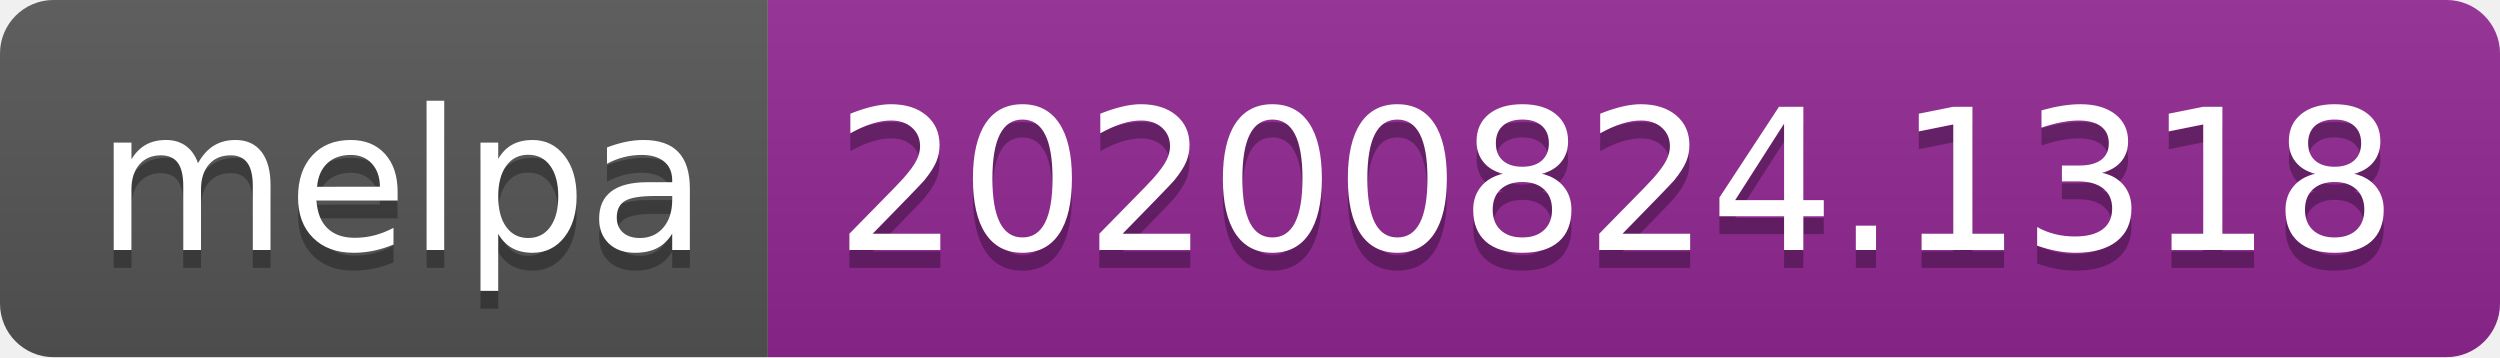
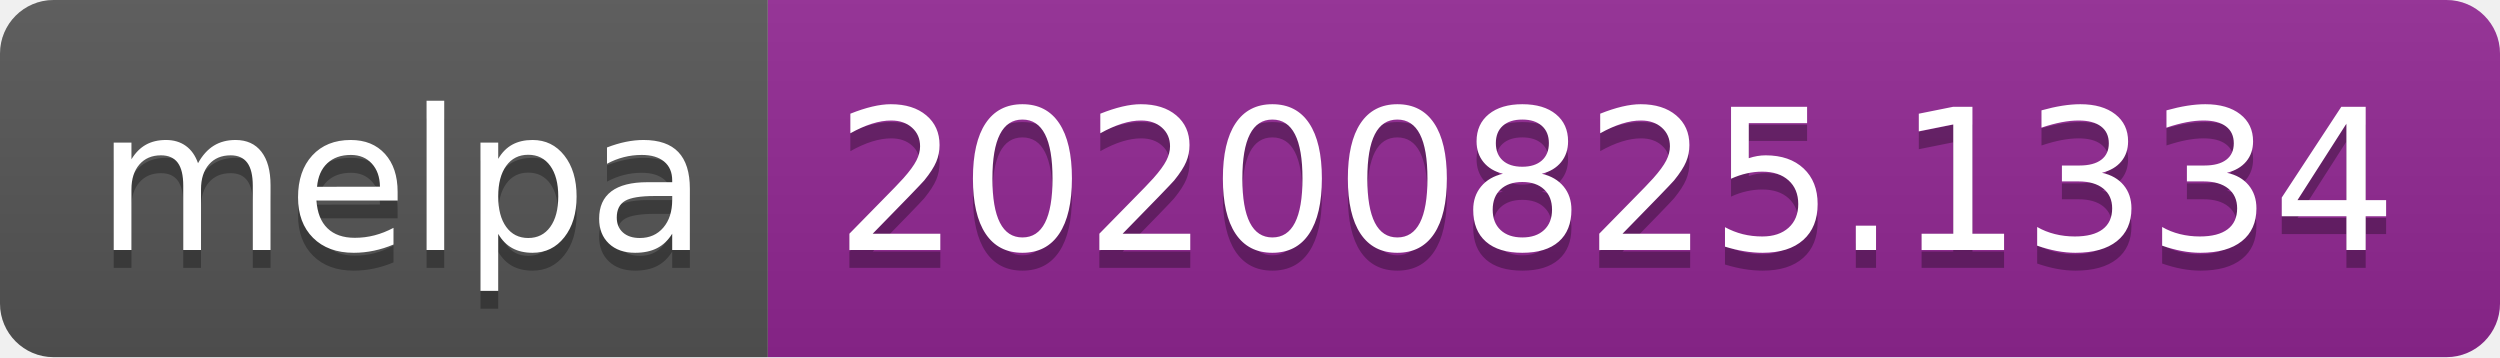
- <svg xmlns="http://www.w3.org/2000/svg" width="140" height="20" role="img" aria-label="melpa: 20200824.1318">
+ <svg xmlns="http://www.w3.org/2000/svg" width="140" height="20" role="img" aria-label="melpa: 20200825.1334">
  <linearGradient id="s" x2="0" y2="100%">
    <stop offset="0" stop-color="#bbb" stop-opacity=".1" />
    <stop offset="1" stop-opacity=".1" />
  </linearGradient>
  <clipPath id="r">
    <rect width="140" height="20" rx="3" fill="#fff" />
  </clipPath>
  <g clip-path="url(#r)">
    <rect width="43" height="20" fill="#555" />
    <rect x="43" width="97" height="20" fill="#922793" />
    <rect width="140" height="20" fill="url(#s)" />
  </g>
  <g fill="#fff" text-anchor="middle" font-family="Verdana,Geneva,DejaVu Sans,sans-serif" text-rendering="geometricPrecision" font-size="110">
    <text aria-hidden="true" x="225" y="150" fill="#010101" fill-opacity=".3" transform="scale(.1)" textLength="330">melpa</text>
    <text x="225" y="140" transform="scale(.1)" fill="#fff" textLength="330">melpa</text>
-     <text aria-hidden="true" x="905" y="150" fill="#010101" fill-opacity=".3" transform="scale(.1)" textLength="870">20200824.1318</text>
-     <text x="905" y="140" transform="scale(.1)" fill="#fff" textLength="870">20200824.1318</text>
+     <text aria-hidden="true" x="905" y="150" fill="#010101" fill-opacity=".3" transform="scale(.1)" textLength="870">20200825.1334</text>
+     <text x="905" y="140" transform="scale(.1)" fill="#fff" textLength="870">20200825.1334</text>
  </g>
</svg>
